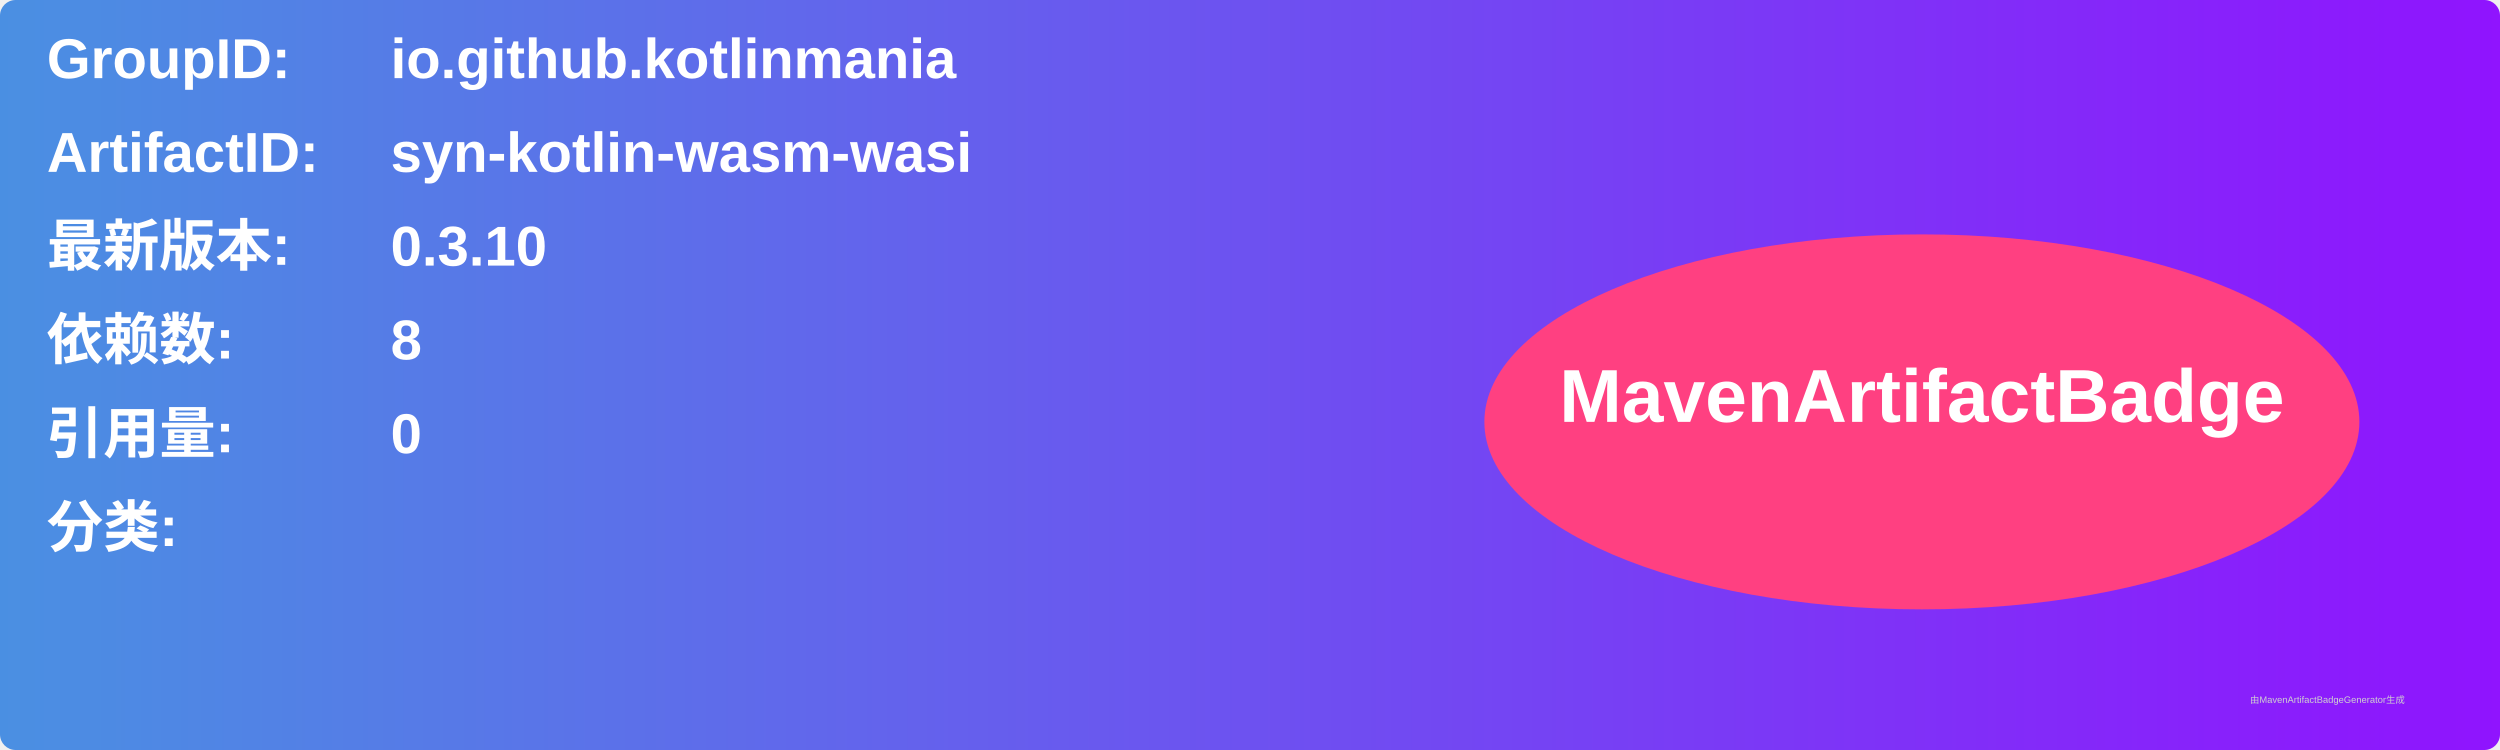
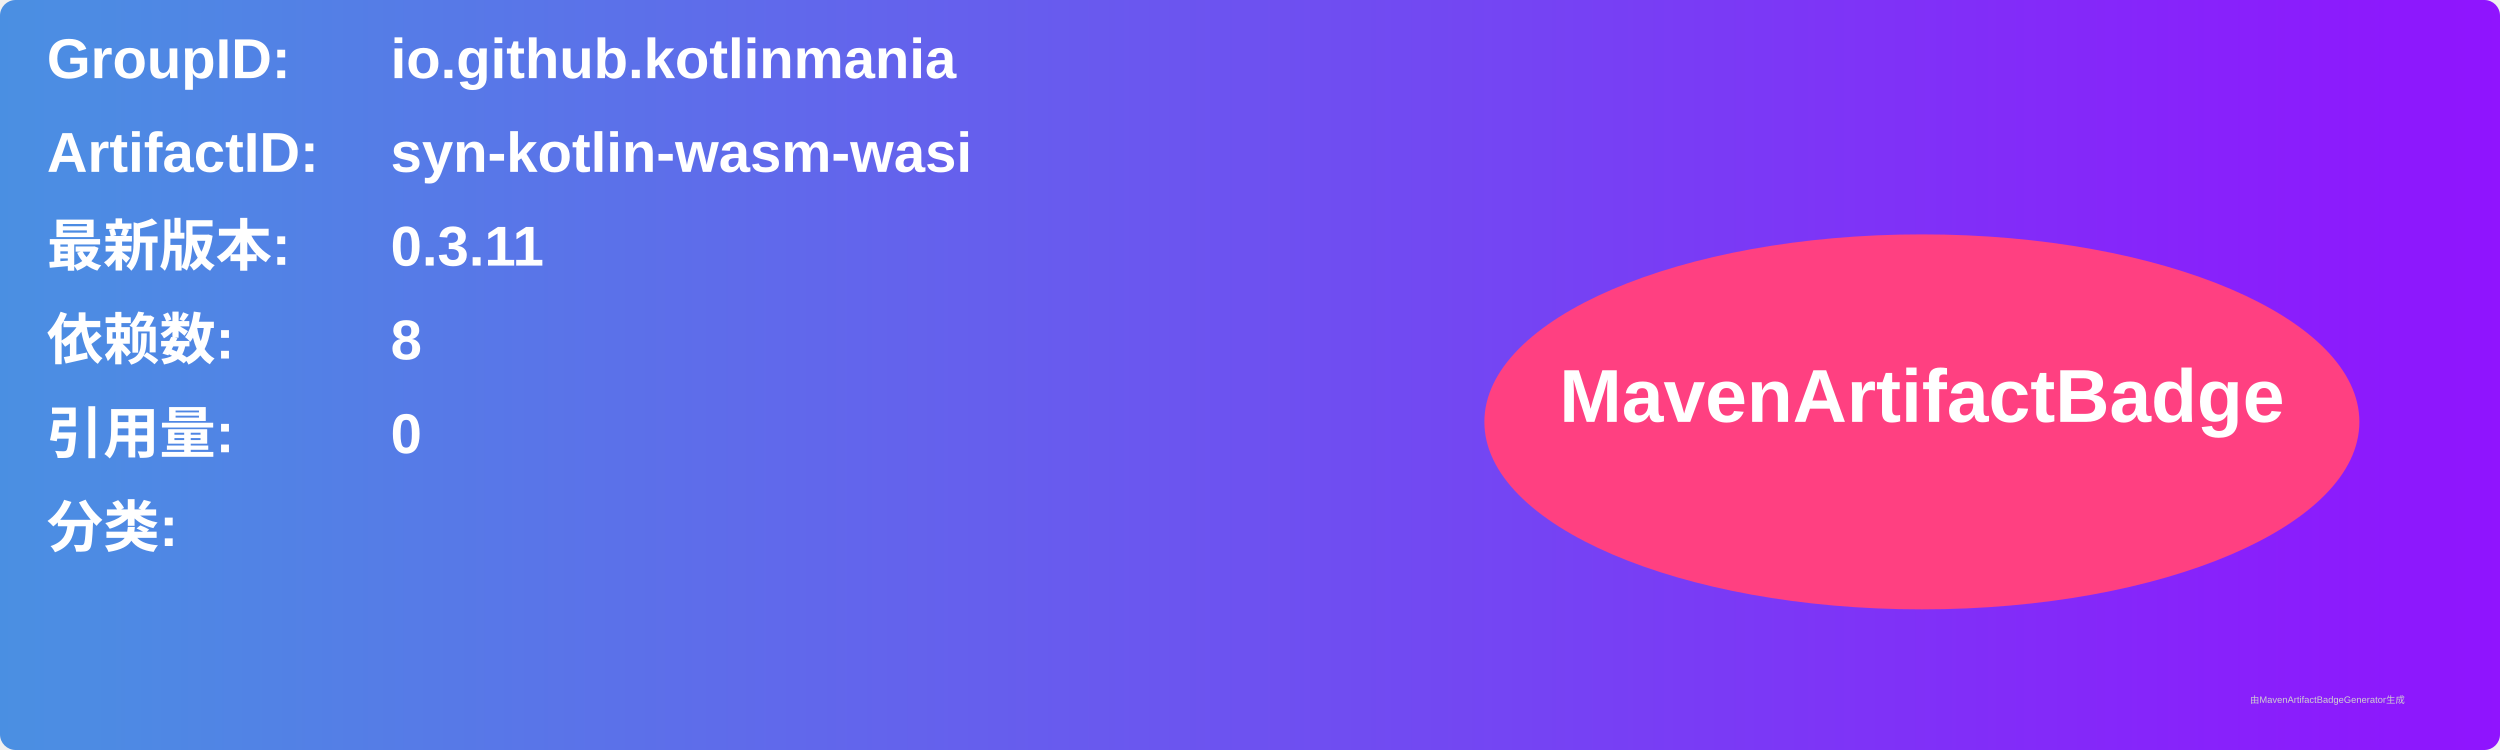
<svg xmlns="http://www.w3.org/2000/svg" width="800" height="240" viewBox="0 0 800 240">
  <linearGradient id="grad" x1="0%" y1="0%" x2="100%" y2="0%">
    <stop offset="0%" stop-color="#4a90e2" />
    <stop offset="100%" stop-color="#9013fe" />
  </linearGradient>
  <rect width="100%" height="100%" rx="5" ry="5" fill="url(#grad)" />
  <g transform="translate(15, 15)">
    <text x="0" y="10" font-family="Arial" font-size="18" fill="white" font-weight="bold" width="260">GroupID:</text>
    <text x="110" y="10" font-family="Arial" font-size="18" fill="white" font-weight="bold" width="460">io.github.kotlinmania</text>
    <text x="0" y="40" font-family="Arial" font-size="18" fill="white" font-weight="bold" width="260">ArtifactID:</text>
    <text x="110" y="40" font-family="Arial" font-size="18" fill="white" font-weight="bold" width="460">syn-kotlin-wasm-wasi</text>
    <text x="0" y="70" font-family="Arial" font-size="18" fill="white" font-weight="bold">最新版本:</text>
    <text x="110" y="70" font-family="Arial" font-size="18" fill="white" font-weight="bold">
-       <tspan font-weight="bold">0.3.10</tspan>
+       <tspan font-weight="bold">0.3.11</tspan>
    </text>
    <text x="0" y="100" font-family="Arial" font-size="18" fill="white" font-weight="bold">依赖数: </text>
    <text x="110" y="100" font-family="Arial" font-size="18" fill="white">
      <tspan font-weight="bold">8</tspan>
    </text>
    <text x="0" y="130" font-family="Arial" font-size="18" fill="white" font-weight="bold">引用量: </text>
    <text x="110" y="130" font-family="Arial" font-size="18" fill="white">
      <tspan font-weight="bold">0</tspan>
    </text>
    <text x="0" y="160" font-family="Arial" font-size="18" fill="white" font-weight="bold">分类:</text>
    <text x="10" y="190" font-family="Arial" font-size="10" fill="white">
      <tspan font-weight="bold" />
    </text>
    <ellipse cx="600" cy="120" rx="140" ry="60" fill="#ff4081" />
    <text x="600" y="120" text-anchor="middle" font-family="Arial" font-size="24" fill="white" font-weight="bold">MavenArtifactBadge</text>
  </g>
  <text x="720" y="225" font-family="Arial" font-size="3" fill="#d0d0d0">由MavenArtifactBadgeGenerator生成</text>
</svg>
